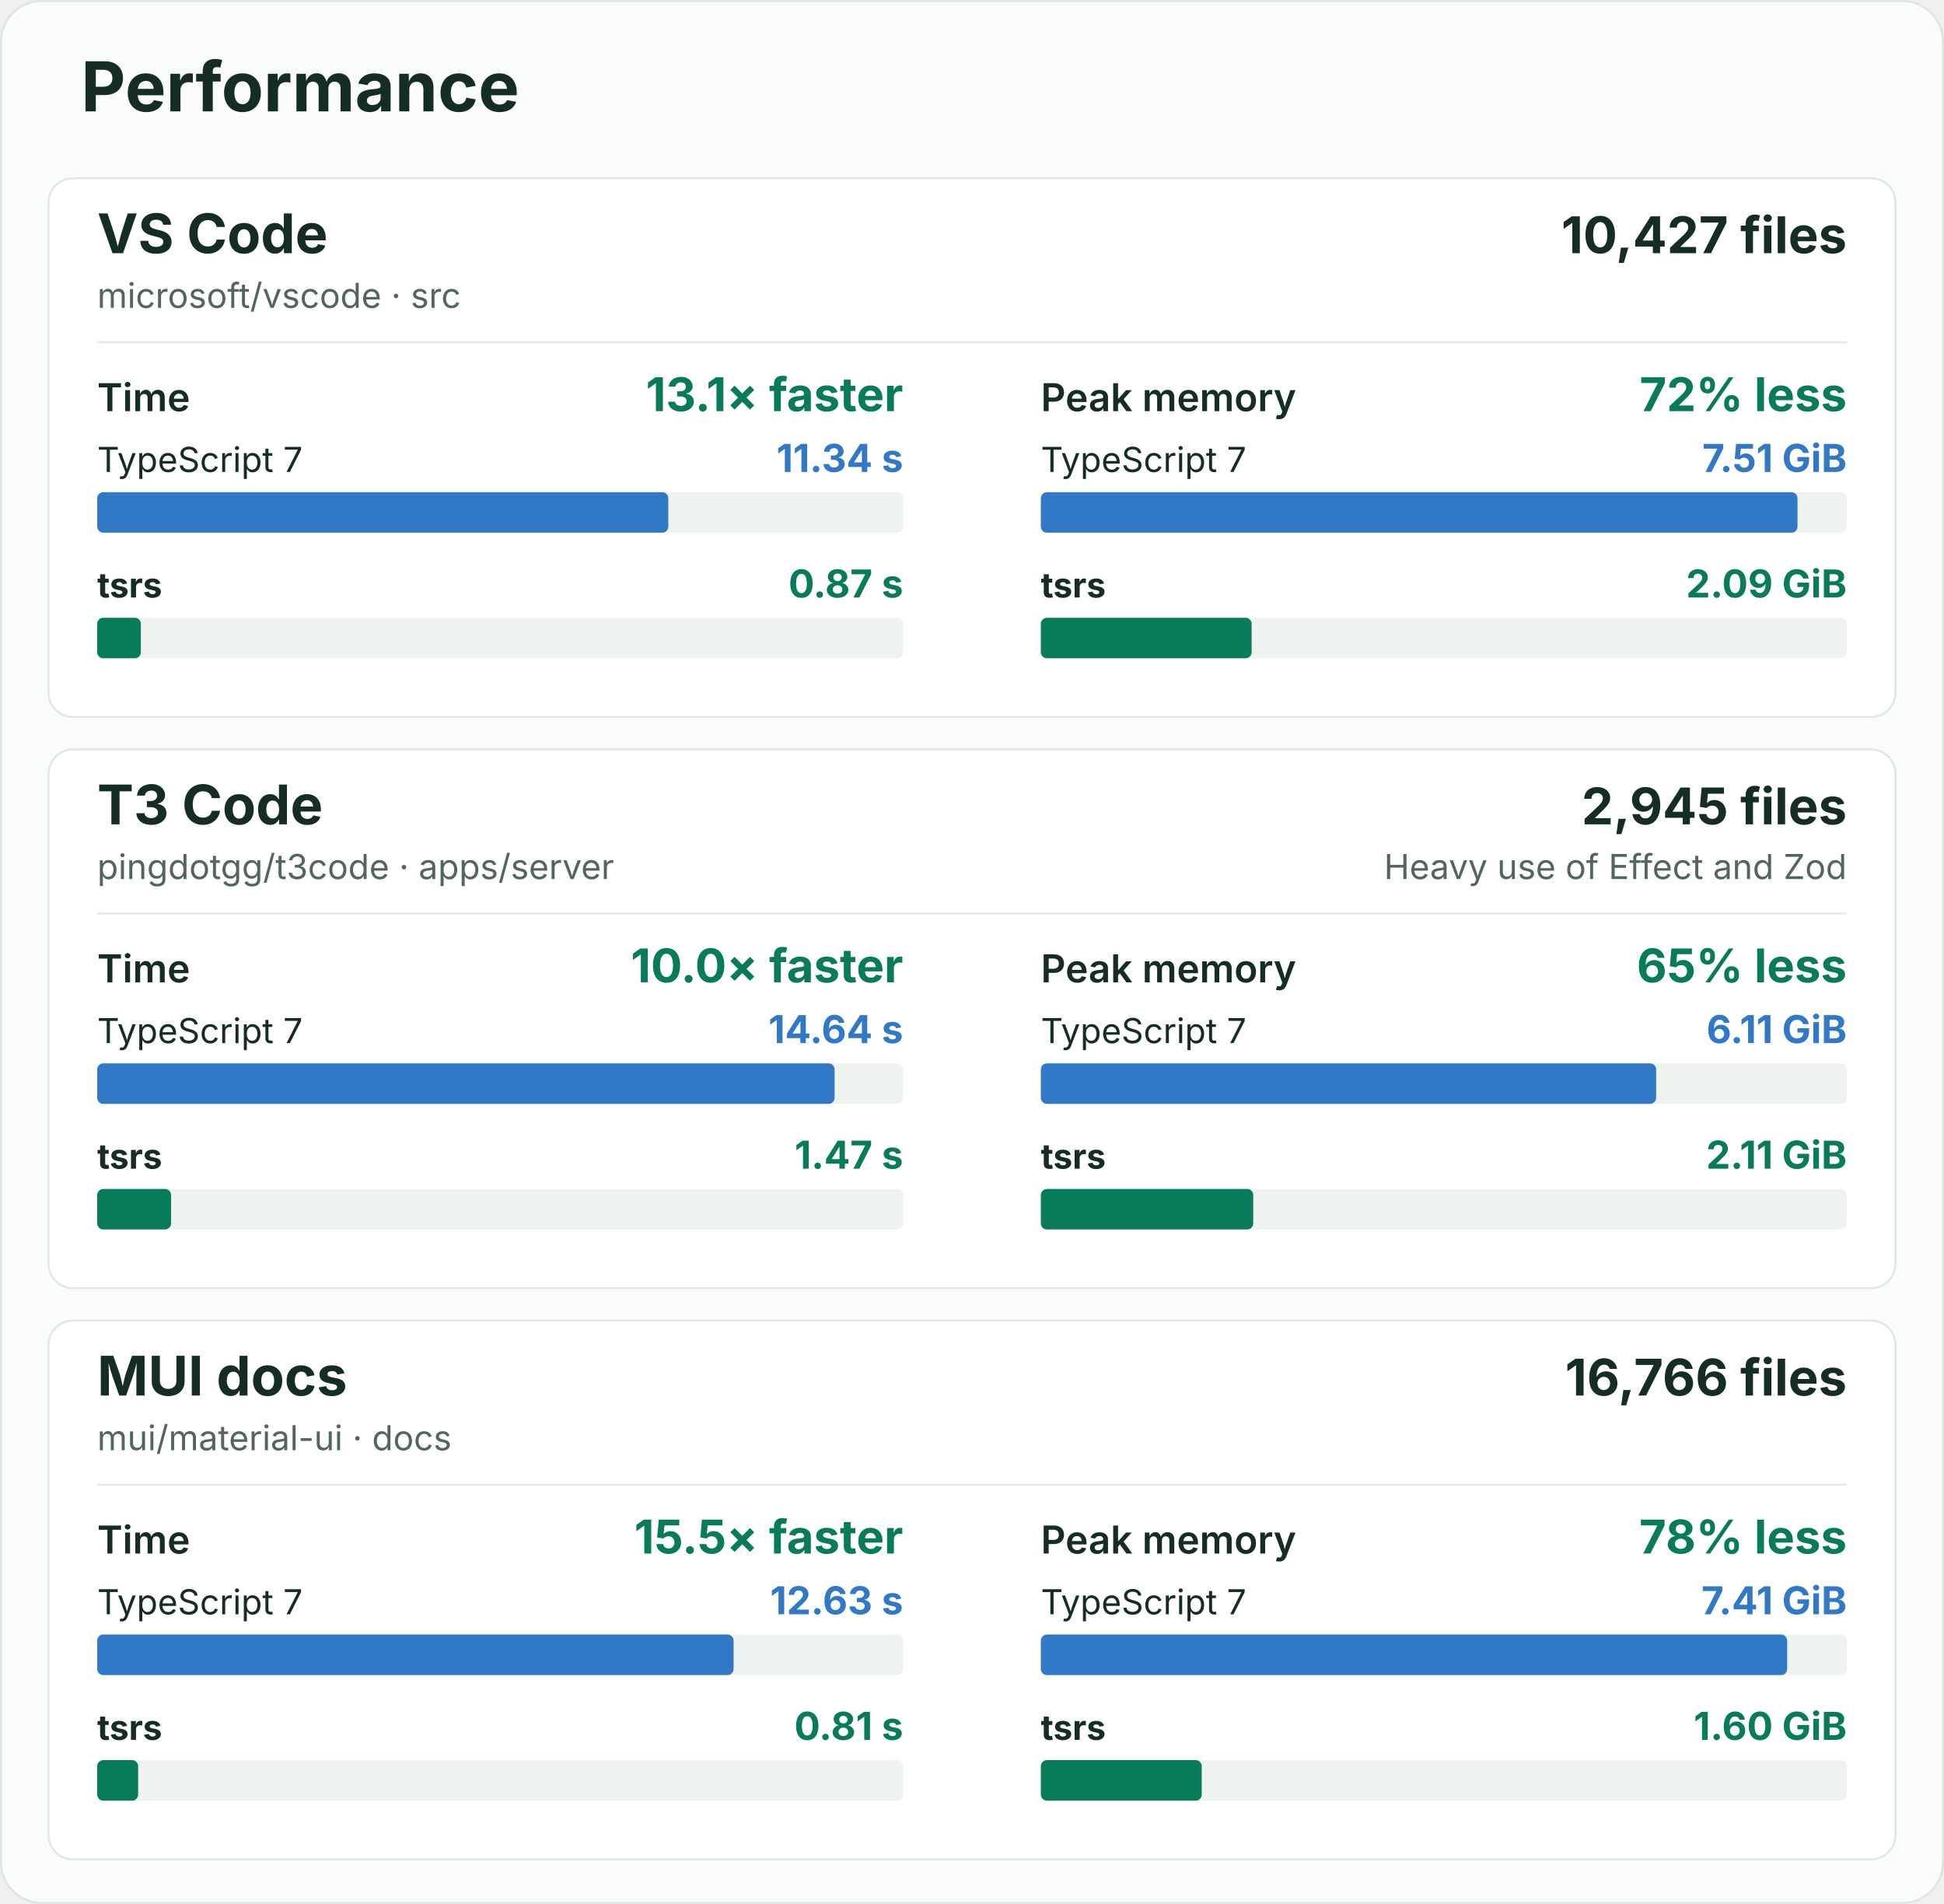
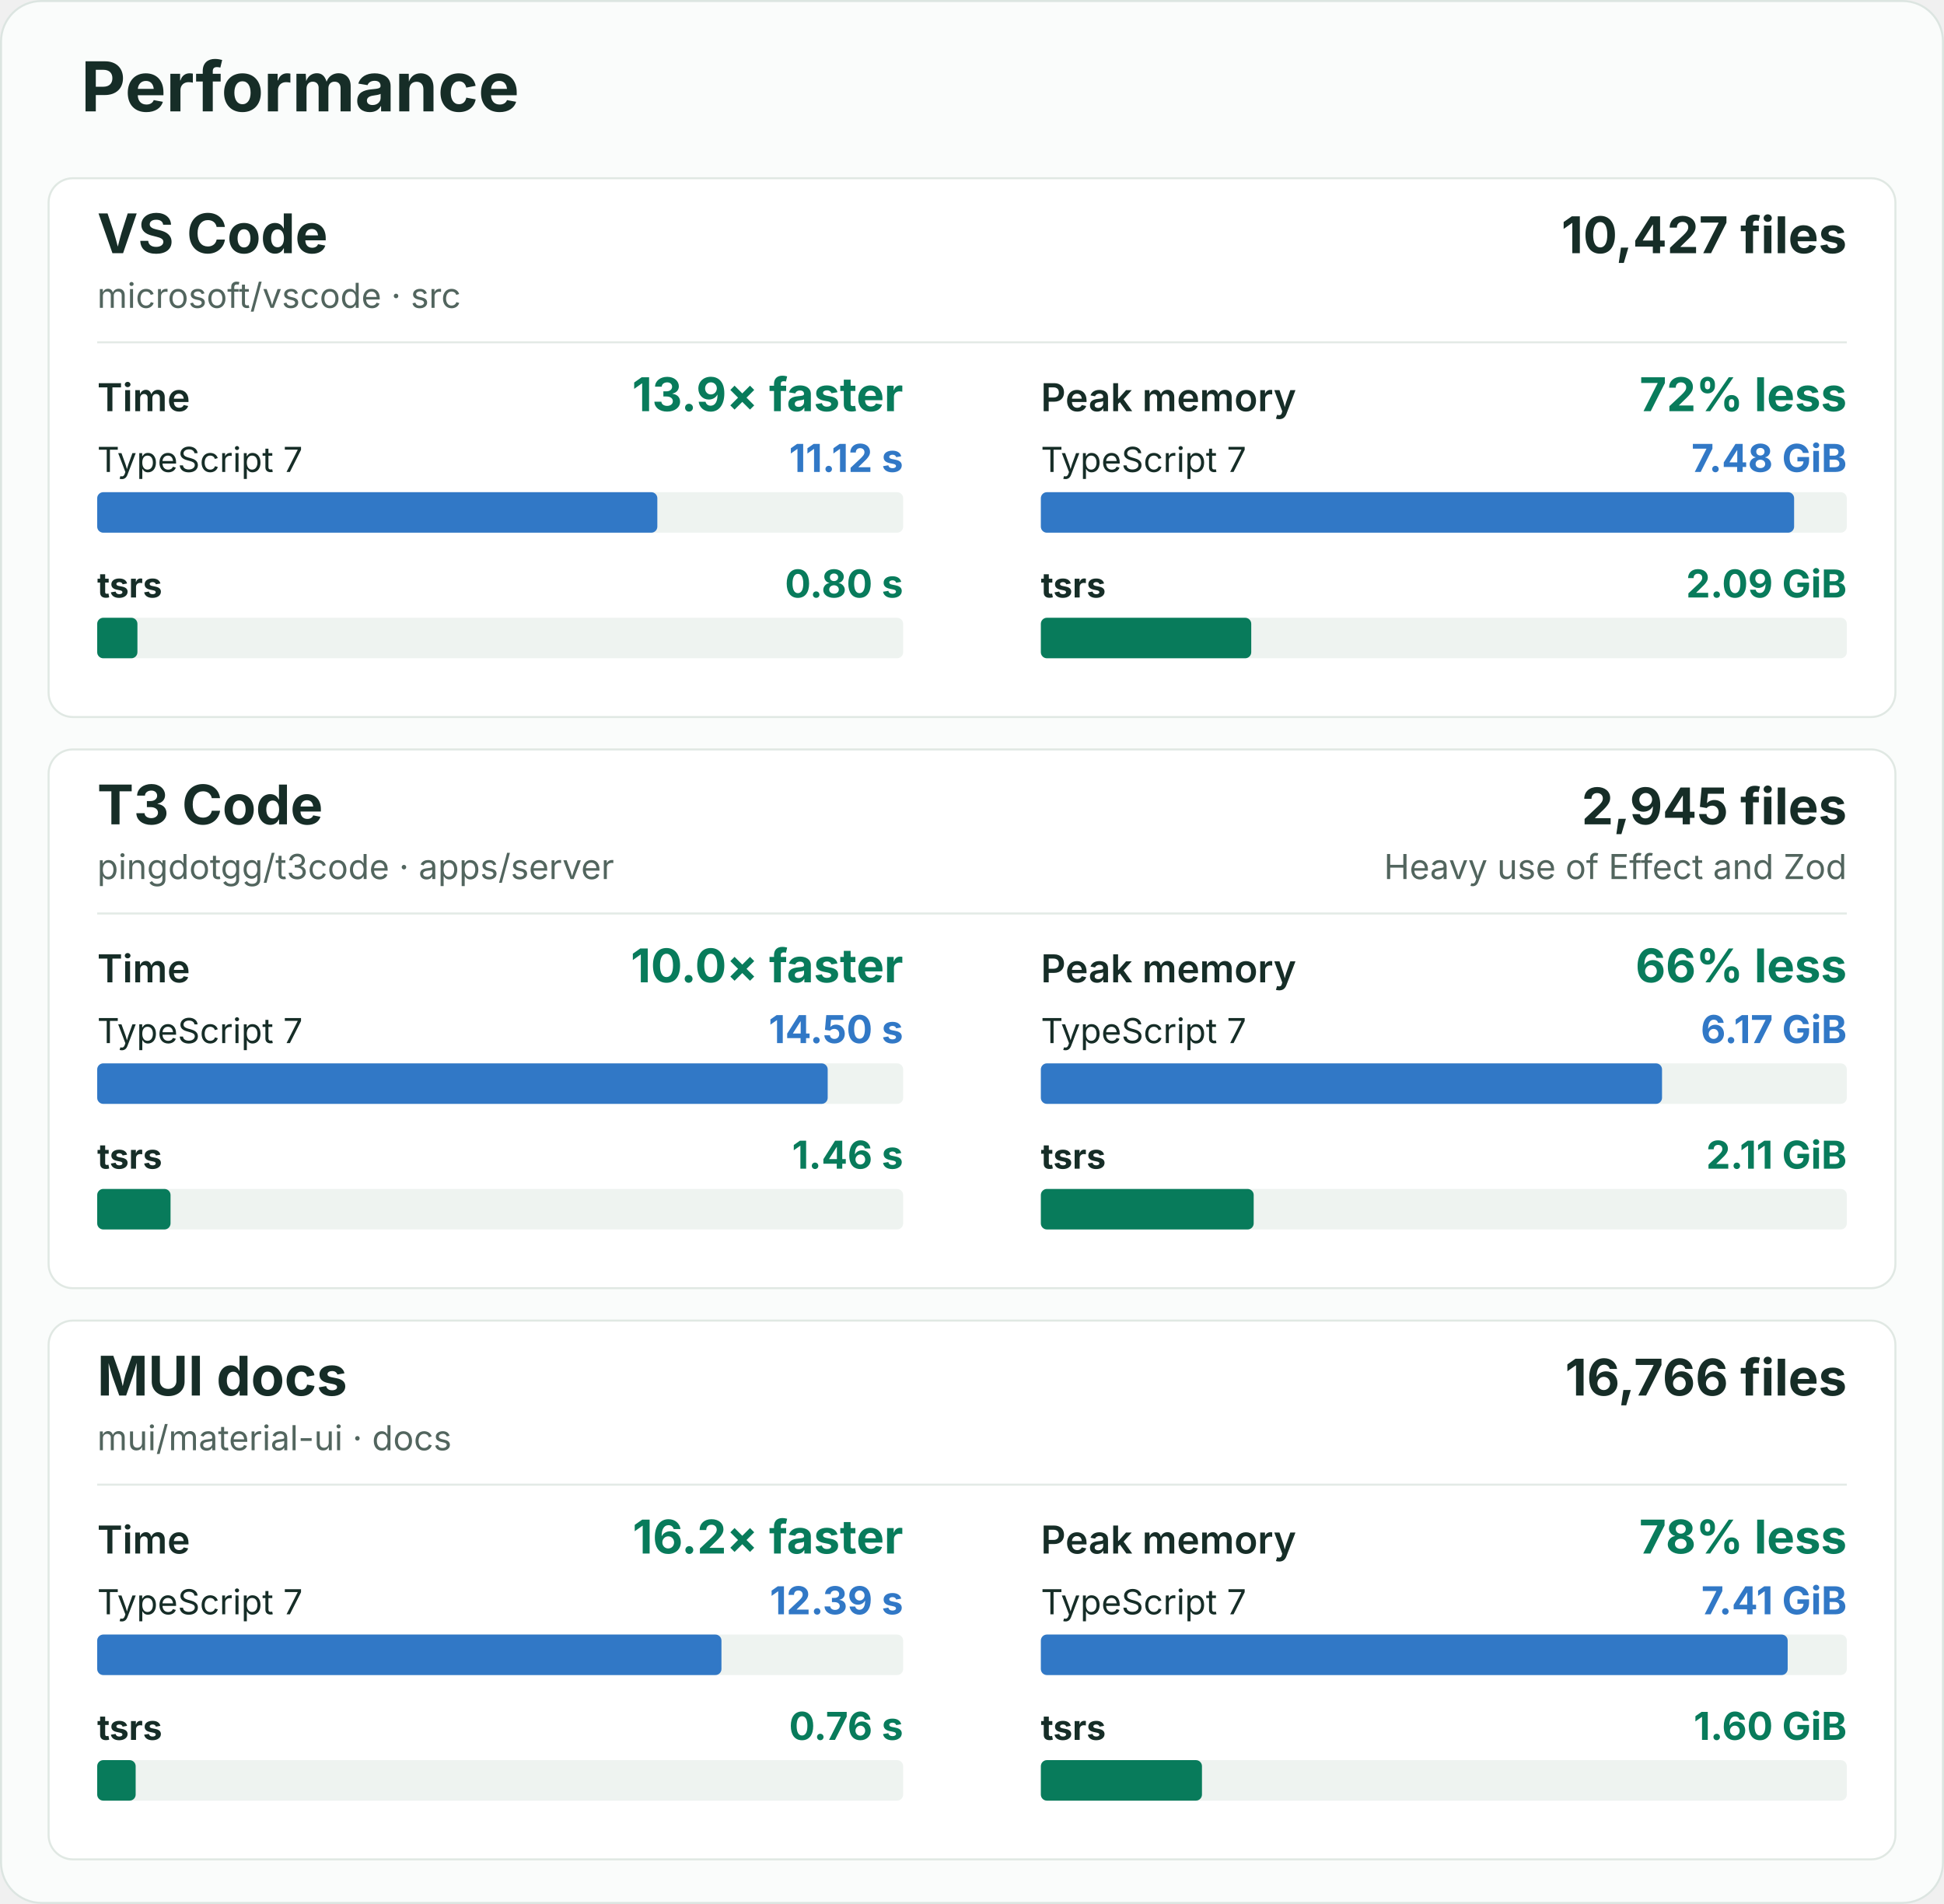
<svg xmlns="http://www.w3.org/2000/svg" width="960" height="940" viewBox="0 0 960 940" role="img" aria-labelledby="title description">
  <rect x="0.5" y="0.5" width="959" height="939" rx="20" fill="#fafcfb" stroke="#dce5e1" />
  <g font-family="-apple-system, BlinkMacSystemFont, 'Segoe UI', sans-serif" fill="#162d27">
    <text x="40" y="55" font-size="34" font-weight="700">Performance</text>
    <g id="vscode">
      <rect x="24" y="88" width="912" height="266" rx="12" fill="#ffffff" stroke="#e0e8e3" />
      <text x="48" y="125" font-size="27" font-weight="700">VS Code</text>
      <text x="48" y="152" font-size="17" fill="#52655e">microsoft/vscode · src</text>
      <text x="912" y="125" font-size="25" font-weight="700" text-anchor="end">10,427 files</text>
      <line x1="48" y1="169" x2="912" y2="169" stroke="#e3eae6" />
      <g data-metric="wall_s">
        <text x="48" y="203" font-size="19" font-weight="600">Time</text>
-         <text x="446" y="203" font-size="23" font-weight="700" fill="#087b5b" text-anchor="end">13.1× faster</text>
+         <text x="446" y="203" font-size="23" font-weight="700" fill="#087b5b" text-anchor="end">13.9× faster</text>
        <text x="48" y="233" font-size="17" font-weight="400">TypeScript 7</text>
-         <text x="446" y="233" font-size="19" font-weight="700" fill="#3178c6" text-anchor="end">11.34 s</text>
+         <text x="446" y="233" font-size="19" font-weight="700" fill="#3178c6" text-anchor="end">11.12 s</text>
        <rect x="48" y="243" width="398" height="20" rx="3" fill="#eef3f0" />
-         <rect data-compiler="tsgo" x="48" y="243" width="282.033" height="20" rx="3" fill="#3178c6" />
+         <rect data-compiler="tsgo" x="48" y="243" width="276.61" height="20" rx="3" fill="#3178c6" />
        <text x="48" y="295" font-size="17" font-weight="700">tsrs</text>
-         <text x="446" y="295" font-size="19" font-weight="700" fill="#087b5b" text-anchor="end">0.87 s</text>
+         <text x="446" y="295" font-size="19" font-weight="700" fill="#087b5b" text-anchor="end">0.80 s</text>
        <rect x="48" y="305" width="398" height="20" rx="3" fill="#eef3f0" />
-         <rect data-compiler="tsrs" x="48" y="305" width="21.554" height="20" rx="3" fill="#087b5b" />
+         <rect data-compiler="tsrs" x="48" y="305" width="19.863" height="20" rx="3" fill="#087b5b" />
      </g>
      <g data-metric="peak_rss_bytes">
        <text x="514" y="203" font-size="19" font-weight="600">Peak memory</text>
        <text x="912" y="203" font-size="23" font-weight="700" fill="#087b5b" text-anchor="end">72% less</text>
        <text x="514" y="233" font-size="17" font-weight="400">TypeScript 7</text>
-         <text x="912" y="233" font-size="19" font-weight="700" fill="#3178c6" text-anchor="end">7.51 GiB</text>
+         <text x="912" y="233" font-size="19" font-weight="700" fill="#3178c6" text-anchor="end">7.48 GiB</text>
        <rect x="514" y="243" width="398" height="20" rx="3" fill="#eef3f0" />
-         <rect data-compiler="tsgo" x="514" y="243" width="373.669" height="20" rx="3" fill="#3178c6" />
+         <rect data-compiler="tsgo" x="514" y="243" width="371.983" height="20" rx="3" fill="#3178c6" />
        <text x="514" y="295" font-size="17" font-weight="700">tsrs</text>
        <text x="912" y="295" font-size="19" font-weight="700" fill="#087b5b" text-anchor="end">2.09 GiB</text>
        <rect x="514" y="305" width="398" height="20" rx="3" fill="#eef3f0" />
-         <rect data-compiler="tsrs" x="514" y="305" width="104.09" height="20" rx="3" fill="#087b5b" />
+         <rect data-compiler="tsrs" x="514" y="305" width="103.898" height="20" rx="3" fill="#087b5b" />
      </g>
    </g>
    <g id="t3code-server">
      <rect x="24" y="370" width="912" height="266" rx="12" fill="#ffffff" stroke="#e0e8e3" />
      <text x="48" y="407" font-size="27" font-weight="700">T3 Code</text>
      <text x="48" y="434" font-size="17" fill="#52655e">pingdotgg/t3code · apps/server</text>
      <text x="912" y="407" font-size="25" font-weight="700" text-anchor="end">2,945 files</text>
      <text x="912" y="434" font-size="17" fill="#52655e" text-anchor="end">Heavy use of Effect and Zod</text>
      <line x1="48" y1="451" x2="912" y2="451" stroke="#e3eae6" />
      <g data-metric="wall_s">
        <text x="48" y="485" font-size="19" font-weight="600">Time</text>
        <text x="446" y="485" font-size="23" font-weight="700" fill="#087b5b" text-anchor="end">10.0× faster</text>
        <text x="48" y="515" font-size="17" font-weight="400">TypeScript 7</text>
-         <text x="446" y="515" font-size="19" font-weight="700" fill="#3178c6" text-anchor="end">14.64 s</text>
+         <text x="446" y="515" font-size="19" font-weight="700" fill="#3178c6" text-anchor="end">14.50 s</text>
        <rect x="48" y="525" width="398" height="20" rx="3" fill="#eef3f0" />
-         <rect data-compiler="tsgo" x="48" y="525" width="364.145" height="20" rx="3" fill="#3178c6" />
+         <rect data-compiler="tsgo" x="48" y="525" width="360.737" height="20" rx="3" fill="#3178c6" />
        <text x="48" y="577" font-size="17" font-weight="700">tsrs</text>
-         <text x="446" y="577" font-size="19" font-weight="700" fill="#087b5b" text-anchor="end">1.47 s</text>
+         <text x="446" y="577" font-size="19" font-weight="700" fill="#087b5b" text-anchor="end">1.46 s</text>
        <rect x="48" y="587" width="398" height="20" rx="3" fill="#eef3f0" />
-         <rect data-compiler="tsrs" x="48" y="587" width="36.479" height="20" rx="3" fill="#087b5b" />
+         <rect data-compiler="tsrs" x="48" y="587" width="36.218" height="20" rx="3" fill="#087b5b" />
      </g>
      <g data-metric="peak_rss_bytes">
        <text x="514" y="485" font-size="19" font-weight="600">Peak memory</text>
-         <text x="912" y="485" font-size="23" font-weight="700" fill="#087b5b" text-anchor="end">65% less</text>
+         <text x="912" y="485" font-size="23" font-weight="700" fill="#087b5b" text-anchor="end">66% less</text>
        <text x="514" y="515" font-size="17" font-weight="400">TypeScript 7</text>
-         <text x="912" y="515" font-size="19" font-weight="700" fill="#3178c6" text-anchor="end">6.11 GiB</text>
+         <text x="912" y="515" font-size="19" font-weight="700" fill="#3178c6" text-anchor="end">6.17 GiB</text>
        <rect x="514" y="525" width="398" height="20" rx="3" fill="#eef3f0" />
-         <rect data-compiler="tsgo" x="514" y="525" width="303.84" height="20" rx="3" fill="#3178c6" />
+         <rect data-compiler="tsgo" x="514" y="525" width="306.757" height="20" rx="3" fill="#3178c6" />
        <text x="514" y="577" font-size="17" font-weight="700">tsrs</text>
        <text x="912" y="577" font-size="19" font-weight="700" fill="#087b5b" text-anchor="end">2.11 GiB</text>
        <rect x="514" y="587" width="398" height="20" rx="3" fill="#eef3f0" />
-         <rect data-compiler="tsrs" x="514" y="587" width="104.877" height="20" rx="3" fill="#087b5b" />
+         <rect data-compiler="tsrs" x="514" y="587" width="105.104" height="20" rx="3" fill="#087b5b" />
      </g>
    </g>
    <g id="mui-docs">
      <rect x="24" y="652" width="912" height="266" rx="12" fill="#ffffff" stroke="#e0e8e3" />
      <text x="48" y="689" font-size="27" font-weight="700">MUI docs</text>
      <text x="48" y="716" font-size="17" fill="#52655e">mui/material-ui · docs</text>
      <text x="912" y="689" font-size="25" font-weight="700" text-anchor="end">16,766 files</text>
      <line x1="48" y1="733" x2="912" y2="733" stroke="#e3eae6" />
      <g data-metric="wall_s">
        <text x="48" y="767" font-size="19" font-weight="600">Time</text>
-         <text x="446" y="767" font-size="23" font-weight="700" fill="#087b5b" text-anchor="end">15.5× faster</text>
+         <text x="446" y="767" font-size="23" font-weight="700" fill="#087b5b" text-anchor="end">16.2× faster</text>
        <text x="48" y="797" font-size="17" font-weight="400">TypeScript 7</text>
-         <text x="446" y="797" font-size="19" font-weight="700" fill="#3178c6" text-anchor="end">12.63 s</text>
+         <text x="446" y="797" font-size="19" font-weight="700" fill="#3178c6" text-anchor="end">12.39 s</text>
        <rect x="48" y="807" width="398" height="20" rx="3" fill="#eef3f0" />
-         <rect data-compiler="tsgo" x="48" y="807" width="314.271" height="20" rx="3" fill="#3178c6" />
+         <rect data-compiler="tsgo" x="48" y="807" width="308.276" height="20" rx="3" fill="#3178c6" />
        <text x="48" y="859" font-size="17" font-weight="700">tsrs</text>
-         <text x="446" y="859" font-size="19" font-weight="700" fill="#087b5b" text-anchor="end">0.81 s</text>
+         <text x="446" y="859" font-size="19" font-weight="700" fill="#087b5b" text-anchor="end">0.76 s</text>
        <rect x="48" y="869" width="398" height="20" rx="3" fill="#eef3f0" />
-         <rect data-compiler="tsrs" x="48" y="869" width="20.223" height="20" rx="3" fill="#087b5b" />
+         <rect data-compiler="tsrs" x="48" y="869" width="18.992" height="20" rx="3" fill="#087b5b" />
      </g>
      <g data-metric="peak_rss_bytes">
        <text x="514" y="767" font-size="19" font-weight="600">Peak memory</text>
        <text x="912" y="767" font-size="23" font-weight="700" fill="#087b5b" text-anchor="end">78% less</text>
        <text x="514" y="797" font-size="17" font-weight="400">TypeScript 7</text>
        <text x="912" y="797" font-size="19" font-weight="700" fill="#3178c6" text-anchor="end">7.41 GiB</text>
        <rect x="514" y="807" width="398" height="20" rx="3" fill="#eef3f0" />
-         <rect data-compiler="tsgo" x="514" y="807" width="368.547" height="20" rx="3" fill="#3178c6" />
+         <rect data-compiler="tsgo" x="514" y="807" width="368.804" height="20" rx="3" fill="#3178c6" />
        <text x="514" y="859" font-size="17" font-weight="700">tsrs</text>
        <text x="912" y="859" font-size="19" font-weight="700" fill="#087b5b" text-anchor="end">1.60 GiB</text>
        <rect x="514" y="869" width="398" height="20" rx="3" fill="#eef3f0" />
-         <rect data-compiler="tsrs" x="514" y="869" width="79.437" height="20" rx="3" fill="#087b5b" />
+         <rect data-compiler="tsrs" x="514" y="869" width="79.566" height="20" rx="3" fill="#087b5b" />
      </g>
    </g>
  </g>
</svg>
